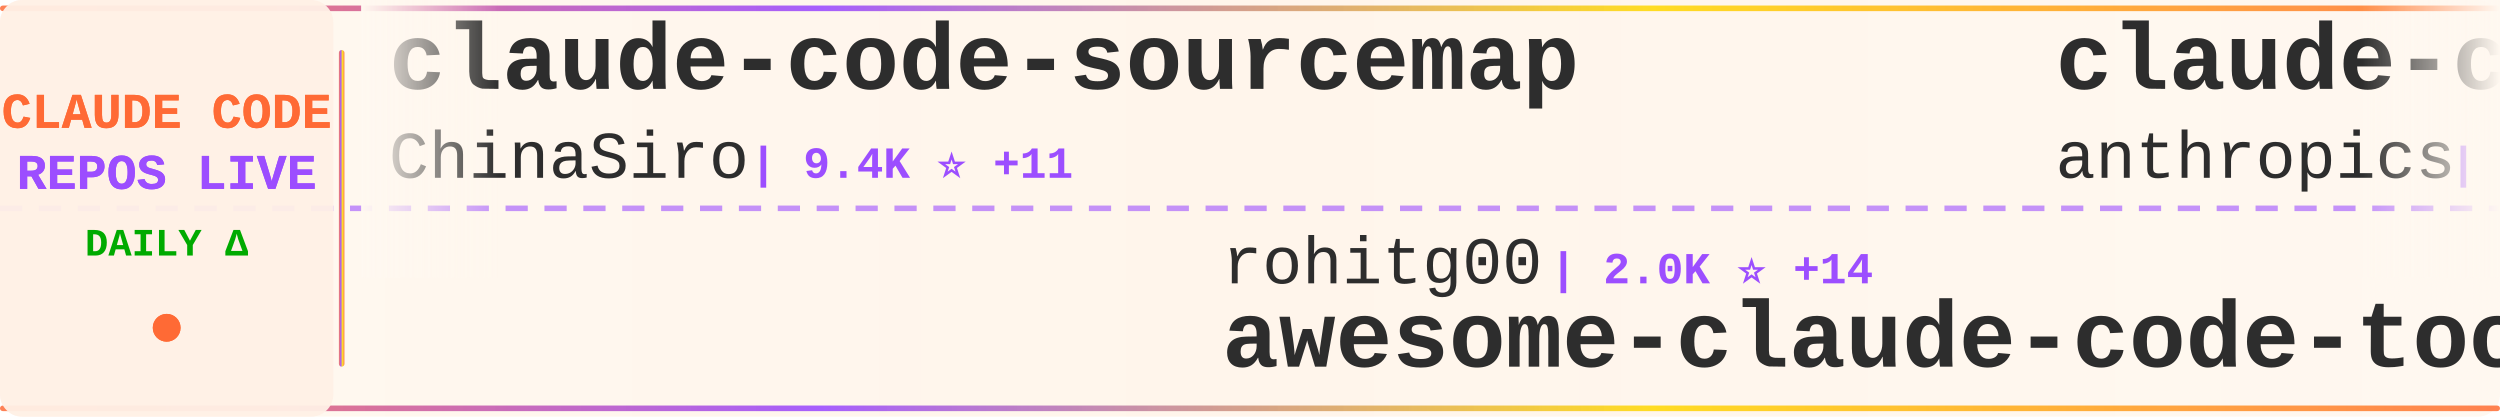
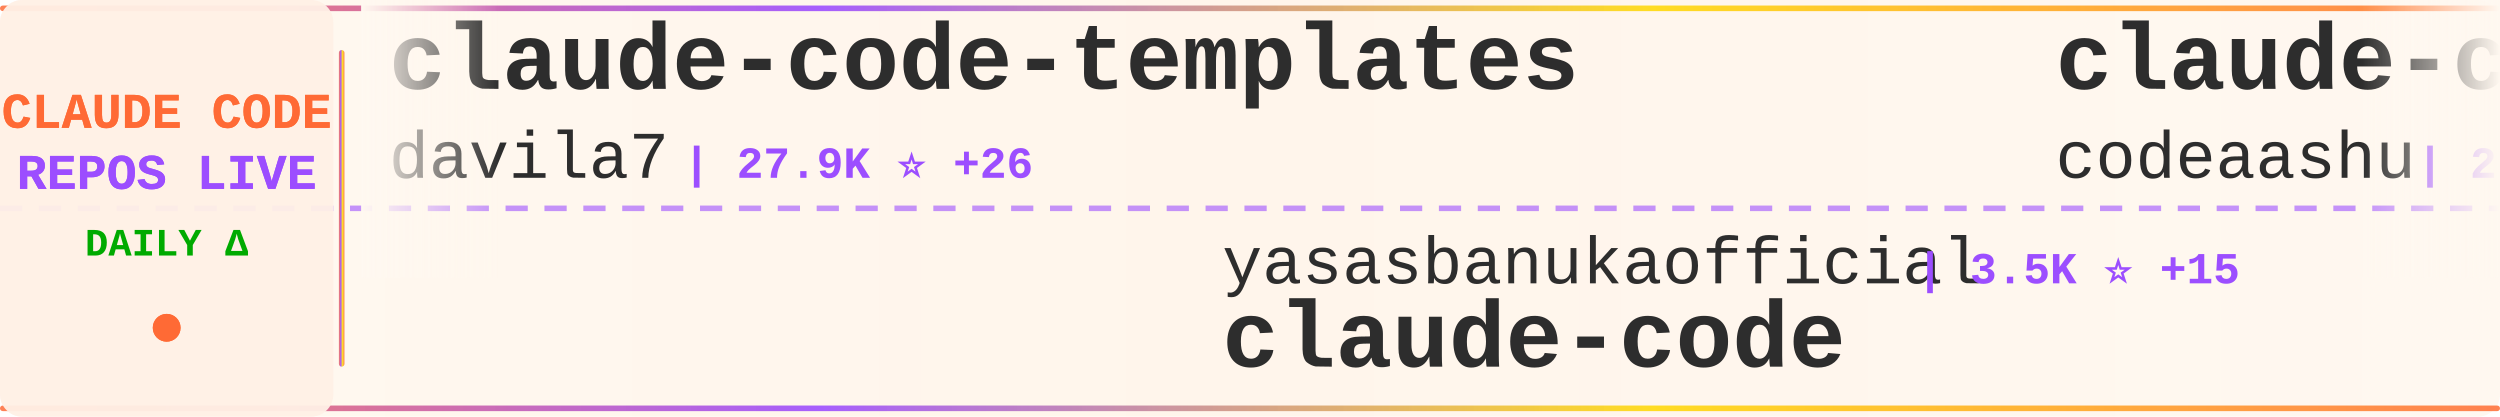
<svg xmlns="http://www.w3.org/2000/svg" width="900" height="150">
  <defs>
    <linearGradient id="tickerBg" x1="0%" y1="0%" x2="100%" y2="0%">
      <stop offset="0%" style="stop-color:#fff8f0;stop-opacity:0.98" />
      <stop offset="50%" style="stop-color:#fff5eb;stop-opacity:1" />
      <stop offset="100%" style="stop-color:#fff8f0;stop-opacity:0.98" />
    </linearGradient>
    <linearGradient id="borderGrad" x1="0%" y1="0%" x2="100%" y2="0%">
      <stop offset="0%" style="stop-color:#FF6B35;stop-opacity:0.85">
        <animate attributeName="stop-opacity" values="0.85;1;0.85" dur="2s" repeatCount="indefinite" />
      </stop>
      <stop offset="33%" style="stop-color:#9C4EFF;stop-opacity:0.9">
        <animate attributeName="stop-opacity" values="0.9;1;0.9" dur="2.2s" repeatCount="indefinite" />
      </stop>
      <stop offset="66%" style="stop-color:#FFD700;stop-opacity:0.85">
        <animate attributeName="stop-opacity" values="0.85;1;0.85" dur="1.8s" repeatCount="indefinite" />
      </stop>
      <stop offset="100%" style="stop-color:#FF6B35;stop-opacity:0.85">
        <animate attributeName="stop-opacity" values="0.85;1;0.85" dur="2s" repeatCount="indefinite" />
      </stop>
    </linearGradient>
    <filter id="textGlow">
      <feGaussianBlur stdDeviation="0.15" result="coloredBlur" />
      <feMerge>
        <feMergeNode in="coloredBlur" />
        <feMergeNode in="SourceGraphic" />
      </feMerge>
    </filter>
    <filter id="metricGlow">
      <feGaussianBlur stdDeviation="0.2" result="coloredBlur" />
      <feMerge>
        <feMergeNode in="coloredBlur" />
        <feMergeNode in="SourceGraphic" />
      </feMerge>
    </filter>
    <linearGradient id="leftFade" x1="0%" y1="0%" x2="100%" y2="0%">
      <stop offset="0%" style="stop-color:#fff8f0;stop-opacity:1" />
      <stop offset="100%" style="stop-color:#fff8f0;stop-opacity:0" />
    </linearGradient>
    <linearGradient id="rightFade" x1="0%" y1="0%" x2="100%" y2="0%">
      <stop offset="0%" style="stop-color:#fff8f0;stop-opacity:0" />
      <stop offset="100%" style="stop-color:#fff8f0;stop-opacity:1" />
    </linearGradient>
  </defs>
  <rect width="900" height="150" fill="url(#tickerBg)" rx="8" />
  <rect x="0" y="2" width="900" height="2" fill="url(#borderGrad)" rx="1" />
  <rect x="0" y="146" width="900" height="2" fill="url(#borderGrad)" rx="1" />
  <line x1="0" y1="75" x2="900" y2="75" stroke="#9C4EFF" stroke-width="2" stroke-dasharray="8 6" opacity="0.6" />
  <rect x="0" y="0" width="120" height="150" fill="#fff0e6" opacity="0.95" rx="8" />
  <text x="60" y="46" font-family="'Courier New', monospace" font-size="18" font-weight="bold" fill="#FF6B35" text-anchor="middle" filter="url(#textGlow)">
    CLAUDE CODE
  </text>
  <text x="60" y="68" font-family="'Courier New', monospace" font-size="18" font-weight="bold" fill="#9C4EFF" text-anchor="middle" filter="url(#textGlow)">
    REPOS LIVE
  </text>
  <text x="60" y="92" font-family="'Courier New', monospace" font-size="14" font-weight="bold" fill="#00aa00" text-anchor="middle">
    DAILY Δ
  </text>
  <circle cx="60" cy="118" r="5" fill="#FF6B35" filter="url(#metricGlow)">
    <animate attributeName="r" values="4;6;4" dur="1.5s" repeatCount="indefinite" />
    <animate attributeName="opacity" values="0.6;1;0.6" dur="1.5s" repeatCount="indefinite" />
  </circle>
  <rect x="122" y="18" width="2" height="114" fill="url(#borderGrad)" rx="1" />
  <clipPath id="tickerClip">
    <rect x="130" y="0" width="770" height="150" />
  </clipPath>
  <g clip-path="url(#tickerClip)">
    <g id="tickerItems">
      <animateTransform attributeName="transform" attributeType="XML" type="translate" from="0 0" to="-3000 0" dur="54s" repeatCount="indefinite" />
      <g transform="translate(0, 0)">
-         <text x="140" y="32" font-family="'Courier New', monospace" font-size="34" font-weight="bold" fill="#2d2d2d">claude-code-sourcemap</text>
-         <text x="140" y="64" font-family="'Courier New', monospace" font-size="24" font-weight="normal" fill="#2d2d2d" opacity="1.0">ChinaSiro</text>
-         <text x="270" y="64" font-family="'Courier New', monospace" font-size="16" font-weight="bold" fill="#9C4EFF"> | 9.4K ⭐ +11</text>
+         <text x="140" y="32" font-family="'Courier New', monospace" font-size="34" font-weight="bold" fill="#2d2d2d">claude-code-templates</text>
+         <text x="140" y="64" font-family="'Courier New', monospace" font-size="24" font-weight="normal" fill="#2d2d2d" opacity="1.0">davila7</text>
+         <text x="246" y="64" font-family="'Courier New', monospace" font-size="16" font-weight="bold" fill="#9C4EFF"> | 27.9K ⭐ +26</text>
      </g>
      <g transform="translate(300, 0)">
-         <text x="140" y="102" font-family="'Courier New', monospace" font-size="24" font-weight="normal" fill="#2d2d2d" opacity="1.0">rohitg00</text>
-         <text x="258" y="102" font-family="'Courier New', monospace" font-size="16" font-weight="bold" fill="#9C4EFF"> | 2.0K ⭐ +14</text>
-         <text x="140" y="132" font-family="'Courier New', monospace" font-size="34" font-weight="bold" fill="#2d2d2d">awesome-claude-code-tool...</text>
+         <text x="140" y="102" font-family="'Courier New', monospace" font-size="24" font-weight="normal" fill="#2d2d2d" opacity="1.0">yasasbanukaofficial</text>
+         <text x="390" y="102" font-family="'Courier New', monospace" font-size="16" font-weight="bold" fill="#9C4EFF"> | 3.5K ⭐ +15</text>
+         <text x="140" y="132" font-family="'Courier New', monospace" font-size="34" font-weight="bold" fill="#2d2d2d">claude-code</text>
      </g>
      <g transform="translate(600, 0)">
        <text x="140" y="32" font-family="'Courier New', monospace" font-size="34" font-weight="bold" fill="#2d2d2d">claude-code</text>
-         <text x="140" y="64" font-family="'Courier New', monospace" font-size="24" font-weight="normal" fill="#2d2d2d" opacity="1.0">anthropics</text>
-         <text x="282" y="64" font-family="'Courier New', monospace" font-size="16" font-weight="bold" fill="#9C4EFF"> | 131.6K ⭐ +254</text>
+         <text x="140" y="64" font-family="'Courier New', monospace" font-size="24" font-weight="normal" fill="#2d2d2d" opacity="1.0">codeaashu</text>
+         <text x="270" y="64" font-family="'Courier New', monospace" font-size="16" font-weight="bold" fill="#9C4EFF"> | 2.9K ⭐ +14</text>
      </g>
      <g transform="translate(900, 0)">
-         <text x="140" y="102" font-family="'Courier New', monospace" font-size="24" font-weight="normal" fill="#2d2d2d" opacity="1.0">alejandrobalderas</text>
-         <text x="366" y="102" font-family="'Courier New', monospace" font-size="16" font-weight="bold" fill="#9C4EFF"> | 2.2K ⭐ +3</text>
-         <text x="140" y="132" font-family="'Courier New', monospace" font-size="34" font-weight="bold" fill="#2d2d2d">claude-code-from-source</text>
+         <text x="140" y="102" font-family="'Courier New', monospace" font-size="24" font-weight="normal" fill="#2d2d2d" opacity="1.0">router-for-me</text>
+         <text x="318" y="102" font-family="'Courier New', monospace" font-size="16" font-weight="bold" fill="#9C4EFF"> | 37.1K ⭐ +136</text>
+         <text x="140" y="132" font-family="'Courier New', monospace" font-size="34" font-weight="bold" fill="#2d2d2d">CLIProxyAPI</text>
      </g>
      <g transform="translate(1200, 0)">
-         <text x="140" y="32" font-family="'Courier New', monospace" font-size="34" font-weight="bold" fill="#2d2d2d">claude-code</text>
-         <text x="140" y="64" font-family="'Courier New', monospace" font-size="24" font-weight="normal" fill="#2d2d2d" opacity="1.0">freestylefly</text>
-         <text x="306" y="64" font-family="'Courier New', monospace" font-size="16" font-weight="bold" fill="#9C4EFF"> | 126 ⭐</text>
+         <text x="140" y="32" font-family="'Courier New', monospace" font-size="34" font-weight="bold" fill="#2d2d2d">Claude-Code-Workflow</text>
+         <text x="140" y="64" font-family="'Courier New', monospace" font-size="24" font-weight="normal" fill="#2d2d2d" opacity="1.0">catlog22</text>
+         <text x="258" y="64" font-family="'Courier New', monospace" font-size="16" font-weight="bold" fill="#9C4EFF"> | 2.1K ⭐ +1</text>
      </g>
      <g transform="translate(1500, 0)">
-         <text x="140" y="102" font-family="'Courier New', monospace" font-size="24" font-weight="normal" fill="#2d2d2d" opacity="1.0">RichardAtCT</text>
-         <text x="294" y="102" font-family="'Courier New', monospace" font-size="16" font-weight="bold" fill="#9C4EFF"> | 2.7K ⭐ +2</text>
-         <text x="140" y="132" font-family="'Courier New', monospace" font-size="34" font-weight="bold" fill="#2d2d2d">claude-code-telegram</text>
+         <text x="140" y="102" font-family="'Courier New', monospace" font-size="24" font-weight="normal" fill="#2d2d2d" opacity="1.0">Chachamaru127</text>
+         <text x="318" y="102" font-family="'Courier New', monospace" font-size="16" font-weight="bold" fill="#9C4EFF"> | 2.7K ⭐ +10</text>
+         <text x="140" y="132" font-family="'Courier New', monospace" font-size="34" font-weight="bold" fill="#2d2d2d">claude-code-harness</text>
      </g>
      <g transform="translate(1800, 0)">
-         <text x="140" y="32" font-family="'Courier New', monospace" font-size="34" font-weight="bold" fill="#2d2d2d">claude-code-proxy</text>
-         <text x="140" y="64" font-family="'Courier New', monospace" font-size="24" font-weight="normal" fill="#2d2d2d" opacity="1.0">fuergaosi233</text>
-         <text x="306" y="64" font-family="'Courier New', monospace" font-size="16" font-weight="bold" fill="#9C4EFF"> | 2.7K ⭐ +2</text>
+         <text x="140" y="32" font-family="'Courier New', monospace" font-size="34" font-weight="bold" fill="#2d2d2d">Claude-Code-Game-Studios</text>
+         <text x="140" y="64" font-family="'Courier New', monospace" font-size="24" font-weight="normal" fill="#2d2d2d" opacity="1.0">Donchitos</text>
+         <text x="270" y="64" font-family="'Courier New', monospace" font-size="16" font-weight="bold" fill="#9C4EFF"> | 21.4K ⭐ +88</text>
      </g>
      <g transform="translate(2100, 0)">
-         <text x="140" y="102" font-family="'Courier New', monospace" font-size="24" font-weight="normal" fill="#2d2d2d" opacity="1.0">Hyper66666</text>
-         <text x="282" y="102" font-family="'Courier New', monospace" font-size="16" font-weight="bold" fill="#9C4EFF"> | 215 ⭐</text>
-         <text x="140" y="132" font-family="'Courier New', monospace" font-size="34" font-weight="bold" fill="#2d2d2d">claude-code-sourcemap</text>
+         <text x="140" y="102" font-family="'Courier New', monospace" font-size="24" font-weight="normal" fill="#2d2d2d" opacity="1.0">fazxes</text>
+         <text x="234" y="102" font-family="'Courier New', monospace" font-size="16" font-weight="bold" fill="#9C4EFF"> | 221 ⭐ +1</text>
+         <text x="140" y="132" font-family="'Courier New', monospace" font-size="34" font-weight="bold" fill="#2d2d2d">Claude-code</text>
      </g>
      <g transform="translate(2400, 0)">
-         <text x="140" y="32" font-family="'Courier New', monospace" font-size="34" font-weight="bold" fill="#2d2d2d">claude-code-source</text>
-         <text x="140" y="64" font-family="'Courier New', monospace" font-size="24" font-weight="normal" fill="#2d2d2d" opacity="1.0">JrCx7scC</text>
-         <text x="258" y="64" font-family="'Courier New', monospace" font-size="16" font-weight="bold" fill="#9C4EFF"> | 370 ⭐</text>
+         <text x="140" y="32" font-family="'Courier New', monospace" font-size="34" font-weight="bold" fill="#2d2d2d">claude-code-guide</text>
+         <text x="140" y="64" font-family="'Courier New', monospace" font-size="24" font-weight="normal" fill="#2d2d2d" opacity="1.0">zebbern</text>
+         <text x="246" y="64" font-family="'Courier New', monospace" font-size="16" font-weight="bold" fill="#9C4EFF"> | 4.3K ⭐ +31</text>
      </g>
      <g transform="translate(2700, 0)">
-         <text x="140" y="102" font-family="'Courier New', monospace" font-size="24" font-weight="normal" fill="#2d2d2d" opacity="1.0">Chachamaru127</text>
-         <text x="318" y="102" font-family="'Courier New', monospace" font-size="16" font-weight="bold" fill="#9C4EFF"> | 2.7K ⭐ +14</text>
-         <text x="140" y="132" font-family="'Courier New', monospace" font-size="34" font-weight="bold" fill="#2d2d2d">claude-code-harness</text>
+         <text x="140" y="102" font-family="'Courier New', monospace" font-size="24" font-weight="normal" fill="#2d2d2d" opacity="1.0">1rgs</text>
+         <text x="210" y="102" font-family="'Courier New', monospace" font-size="16" font-weight="bold" fill="#9C4EFF"> | 3.6K ⭐ +3</text>
+         <text x="140" y="132" font-family="'Courier New', monospace" font-size="34" font-weight="bold" fill="#2d2d2d">claude-code-proxy</text>
      </g>
      <g transform="translate(3000, 0)">
-         <text x="140" y="32" font-family="'Courier New', monospace" font-size="34" font-weight="bold" fill="#2d2d2d">claude-code-sourcemap</text>
-         <text x="140" y="64" font-family="'Courier New', monospace" font-size="24" font-weight="normal" fill="#2d2d2d" opacity="1.0">ChinaSiro</text>
-         <text x="270" y="64" font-family="'Courier New', monospace" font-size="16" font-weight="bold" fill="#9C4EFF"> | 9.4K ⭐ +11</text>
+         <text x="140" y="32" font-family="'Courier New', monospace" font-size="34" font-weight="bold" fill="#2d2d2d">claude-code-templates</text>
+         <text x="140" y="64" font-family="'Courier New', monospace" font-size="24" font-weight="normal" fill="#2d2d2d" opacity="1.0">davila7</text>
+         <text x="246" y="64" font-family="'Courier New', monospace" font-size="16" font-weight="bold" fill="#9C4EFF"> | 27.9K ⭐ +26</text>
      </g>
      <g transform="translate(3300, 0)">
-         <text x="140" y="102" font-family="'Courier New', monospace" font-size="24" font-weight="normal" fill="#2d2d2d" opacity="1.0">rohitg00</text>
-         <text x="258" y="102" font-family="'Courier New', monospace" font-size="16" font-weight="bold" fill="#9C4EFF"> | 2.0K ⭐ +14</text>
-         <text x="140" y="132" font-family="'Courier New', monospace" font-size="34" font-weight="bold" fill="#2d2d2d">awesome-claude-code-tool...</text>
+         <text x="140" y="102" font-family="'Courier New', monospace" font-size="24" font-weight="normal" fill="#2d2d2d" opacity="1.0">yasasbanukaofficial</text>
+         <text x="390" y="102" font-family="'Courier New', monospace" font-size="16" font-weight="bold" fill="#9C4EFF"> | 3.5K ⭐ +15</text>
+         <text x="140" y="132" font-family="'Courier New', monospace" font-size="34" font-weight="bold" fill="#2d2d2d">claude-code</text>
      </g>
      <g transform="translate(3600, 0)">
        <text x="140" y="32" font-family="'Courier New', monospace" font-size="34" font-weight="bold" fill="#2d2d2d">claude-code</text>
-         <text x="140" y="64" font-family="'Courier New', monospace" font-size="24" font-weight="normal" fill="#2d2d2d" opacity="1.0">anthropics</text>
-         <text x="282" y="64" font-family="'Courier New', monospace" font-size="16" font-weight="bold" fill="#9C4EFF"> | 131.6K ⭐ +254</text>
+         <text x="140" y="64" font-family="'Courier New', monospace" font-size="24" font-weight="normal" fill="#2d2d2d" opacity="1.0">codeaashu</text>
+         <text x="270" y="64" font-family="'Courier New', monospace" font-size="16" font-weight="bold" fill="#9C4EFF"> | 2.9K ⭐ +14</text>
      </g>
      <g transform="translate(3900, 0)">
-         <text x="140" y="102" font-family="'Courier New', monospace" font-size="24" font-weight="normal" fill="#2d2d2d" opacity="1.0">alejandrobalderas</text>
-         <text x="366" y="102" font-family="'Courier New', monospace" font-size="16" font-weight="bold" fill="#9C4EFF"> | 2.2K ⭐ +3</text>
-         <text x="140" y="132" font-family="'Courier New', monospace" font-size="34" font-weight="bold" fill="#2d2d2d">claude-code-from-source</text>
+         <text x="140" y="102" font-family="'Courier New', monospace" font-size="24" font-weight="normal" fill="#2d2d2d" opacity="1.0">router-for-me</text>
+         <text x="318" y="102" font-family="'Courier New', monospace" font-size="16" font-weight="bold" fill="#9C4EFF"> | 37.1K ⭐ +136</text>
+         <text x="140" y="132" font-family="'Courier New', monospace" font-size="34" font-weight="bold" fill="#2d2d2d">CLIProxyAPI</text>
      </g>
    </g>
  </g>
  <rect x="130" y="0" width="50" height="100" fill="url(#leftFade)" />
  <rect x="850" y="0" width="50" height="100" fill="url(#rightFade)" />
</svg>
